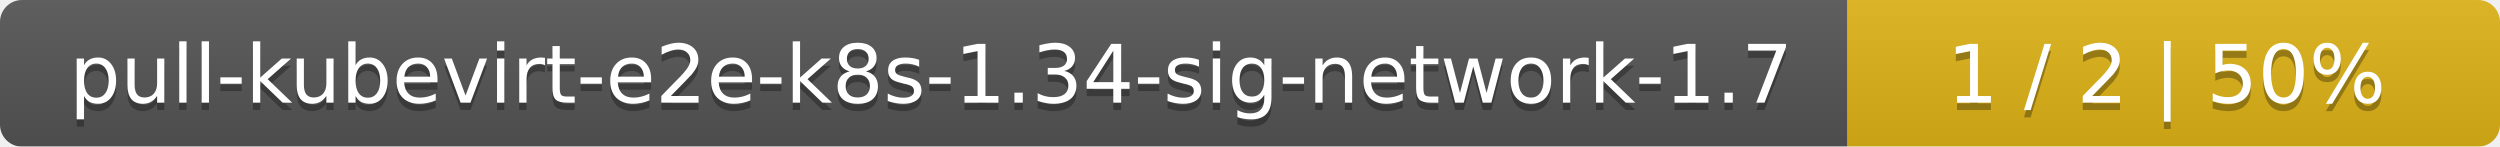
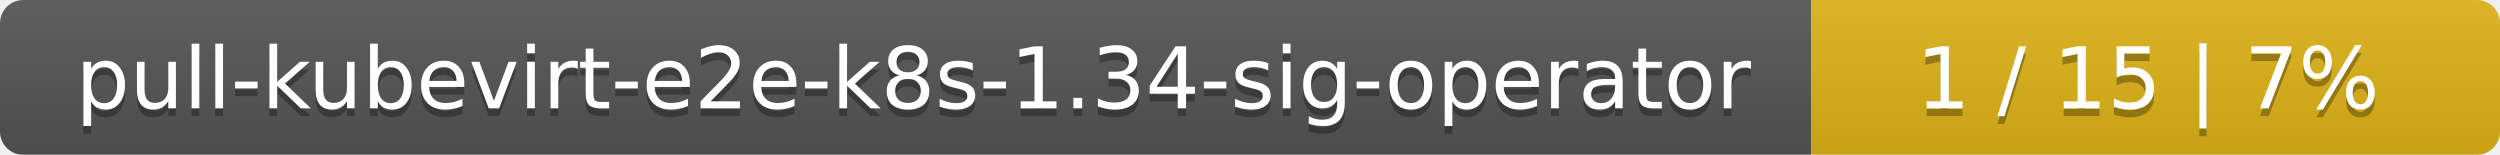
- <svg xmlns="http://www.w3.org/2000/svg" width="341" height="20">
+ <svg xmlns="http://www.w3.org/2000/svg" width="323" height="20">
  <linearGradient id="smooth" x2="0" y2="100%">
    <stop offset="0" stop-color="#bbb" stop-opacity=".1" />
    <stop offset="1" stop-opacity=".1" />
  </linearGradient>
  <mask id="round">
-     <rect width="341" height="20" rx="3" fill="#fff" />
+     <rect width="323" height="20" rx="3" fill="#fff" />
  </mask>
  <g mask="url(#round)">
-     <rect width="252" height="20" fill="#555" />
-     <rect x="252" width="89" height="20" fill="#dfb317" />
-     <rect width="341" height="20" fill="url(#smooth)" />
+     <rect width="234" height="20" fill="#555" />
+     <rect x="234" width="89" height="20" fill="#dfb317" />
+     <rect width="323" height="20" fill="url(#smooth)" />
  </g>
  <g fill="#fff" text-anchor="middle" font-family="DejaVu Sans,Verdana,Geneva,sans-serif" font-size="11">
-     <text x="127" y="15" fill="#010101" fill-opacity=".3">pull-kubevirt-e2e-k8s-1.34-sig-network-1.7</text>
-     <text x="127" y="14">pull-kubevirt-e2e-k8s-1.34-sig-network-1.7</text>
-     <text x="295.5" y="15" fill="#010101" fill-opacity=".3">1 / 2    |    50%</text>
-     <text x="295.5" y="14">1 / 2    |    50%</text>
+     <text x="118" y="15" fill="#010101" fill-opacity=".3">pull-kubevirt-e2e-k8s-1.34-sig-operator</text>
+     <text x="118" y="14">pull-kubevirt-e2e-k8s-1.34-sig-operator</text>
+     <text x="277.5" y="15" fill="#010101" fill-opacity=".3">1 / 15    |    7%</text>
+     <text x="277.5" y="14">1 / 15    |    7%</text>
  </g>
</svg>
